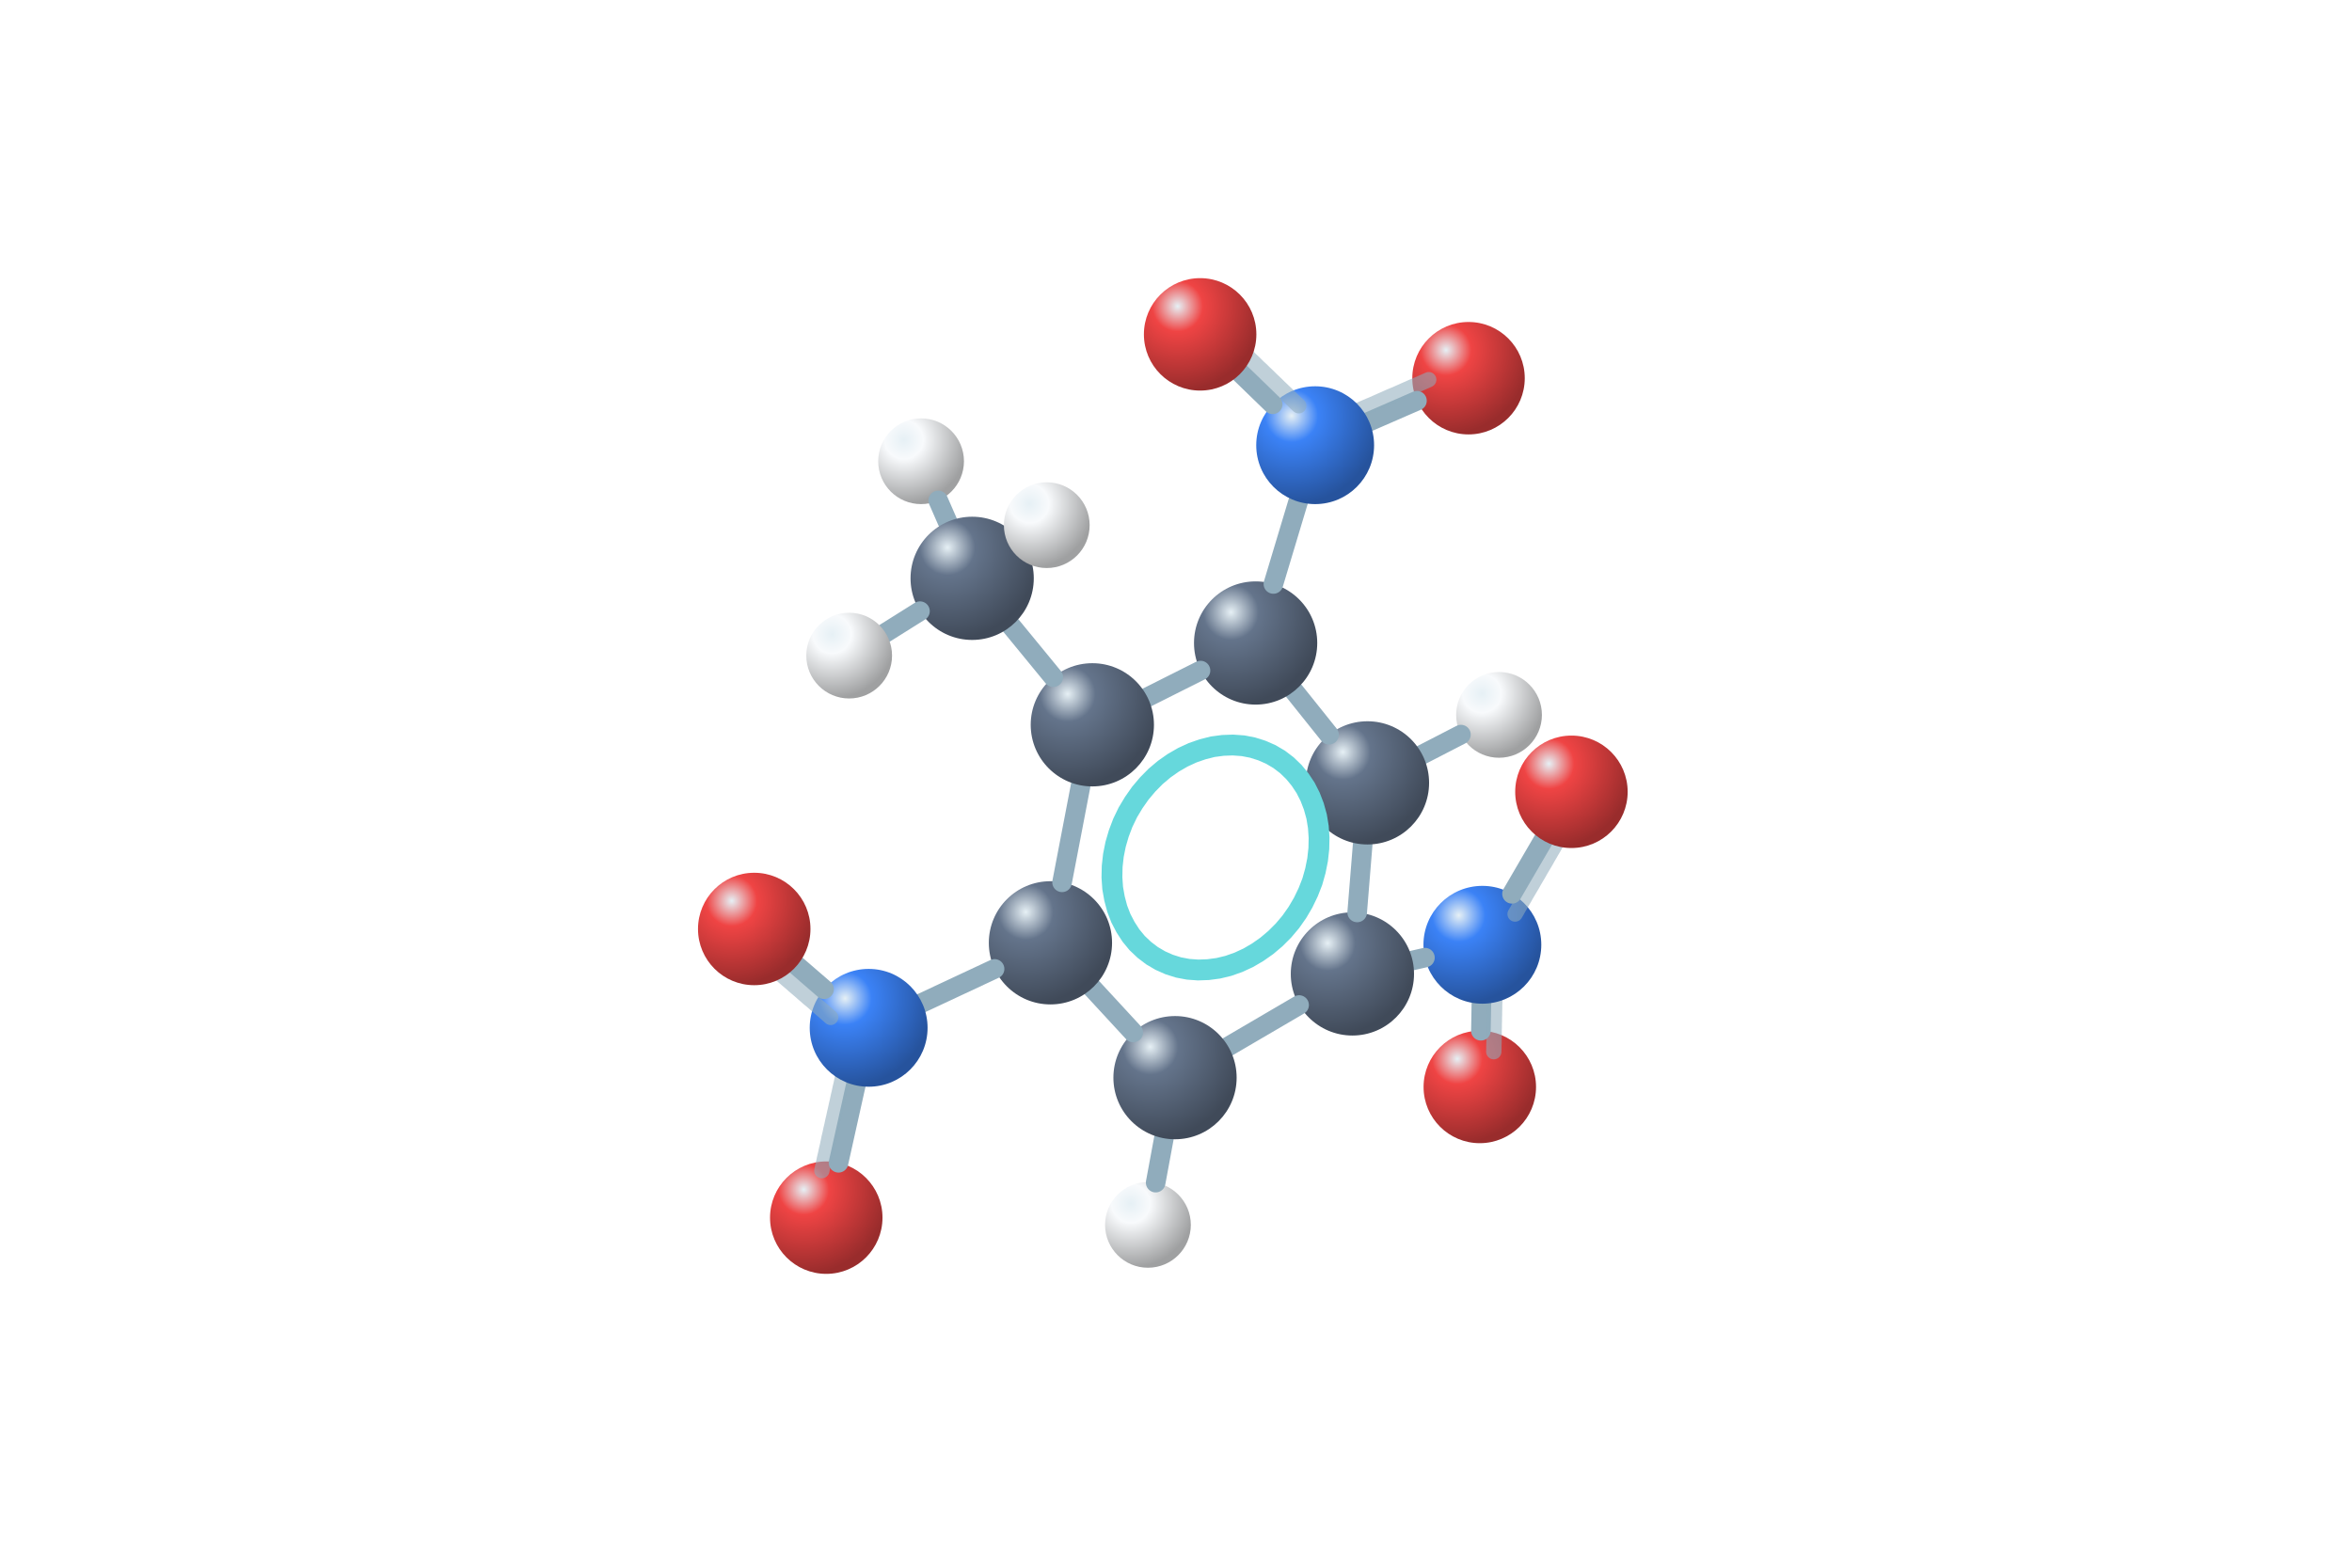
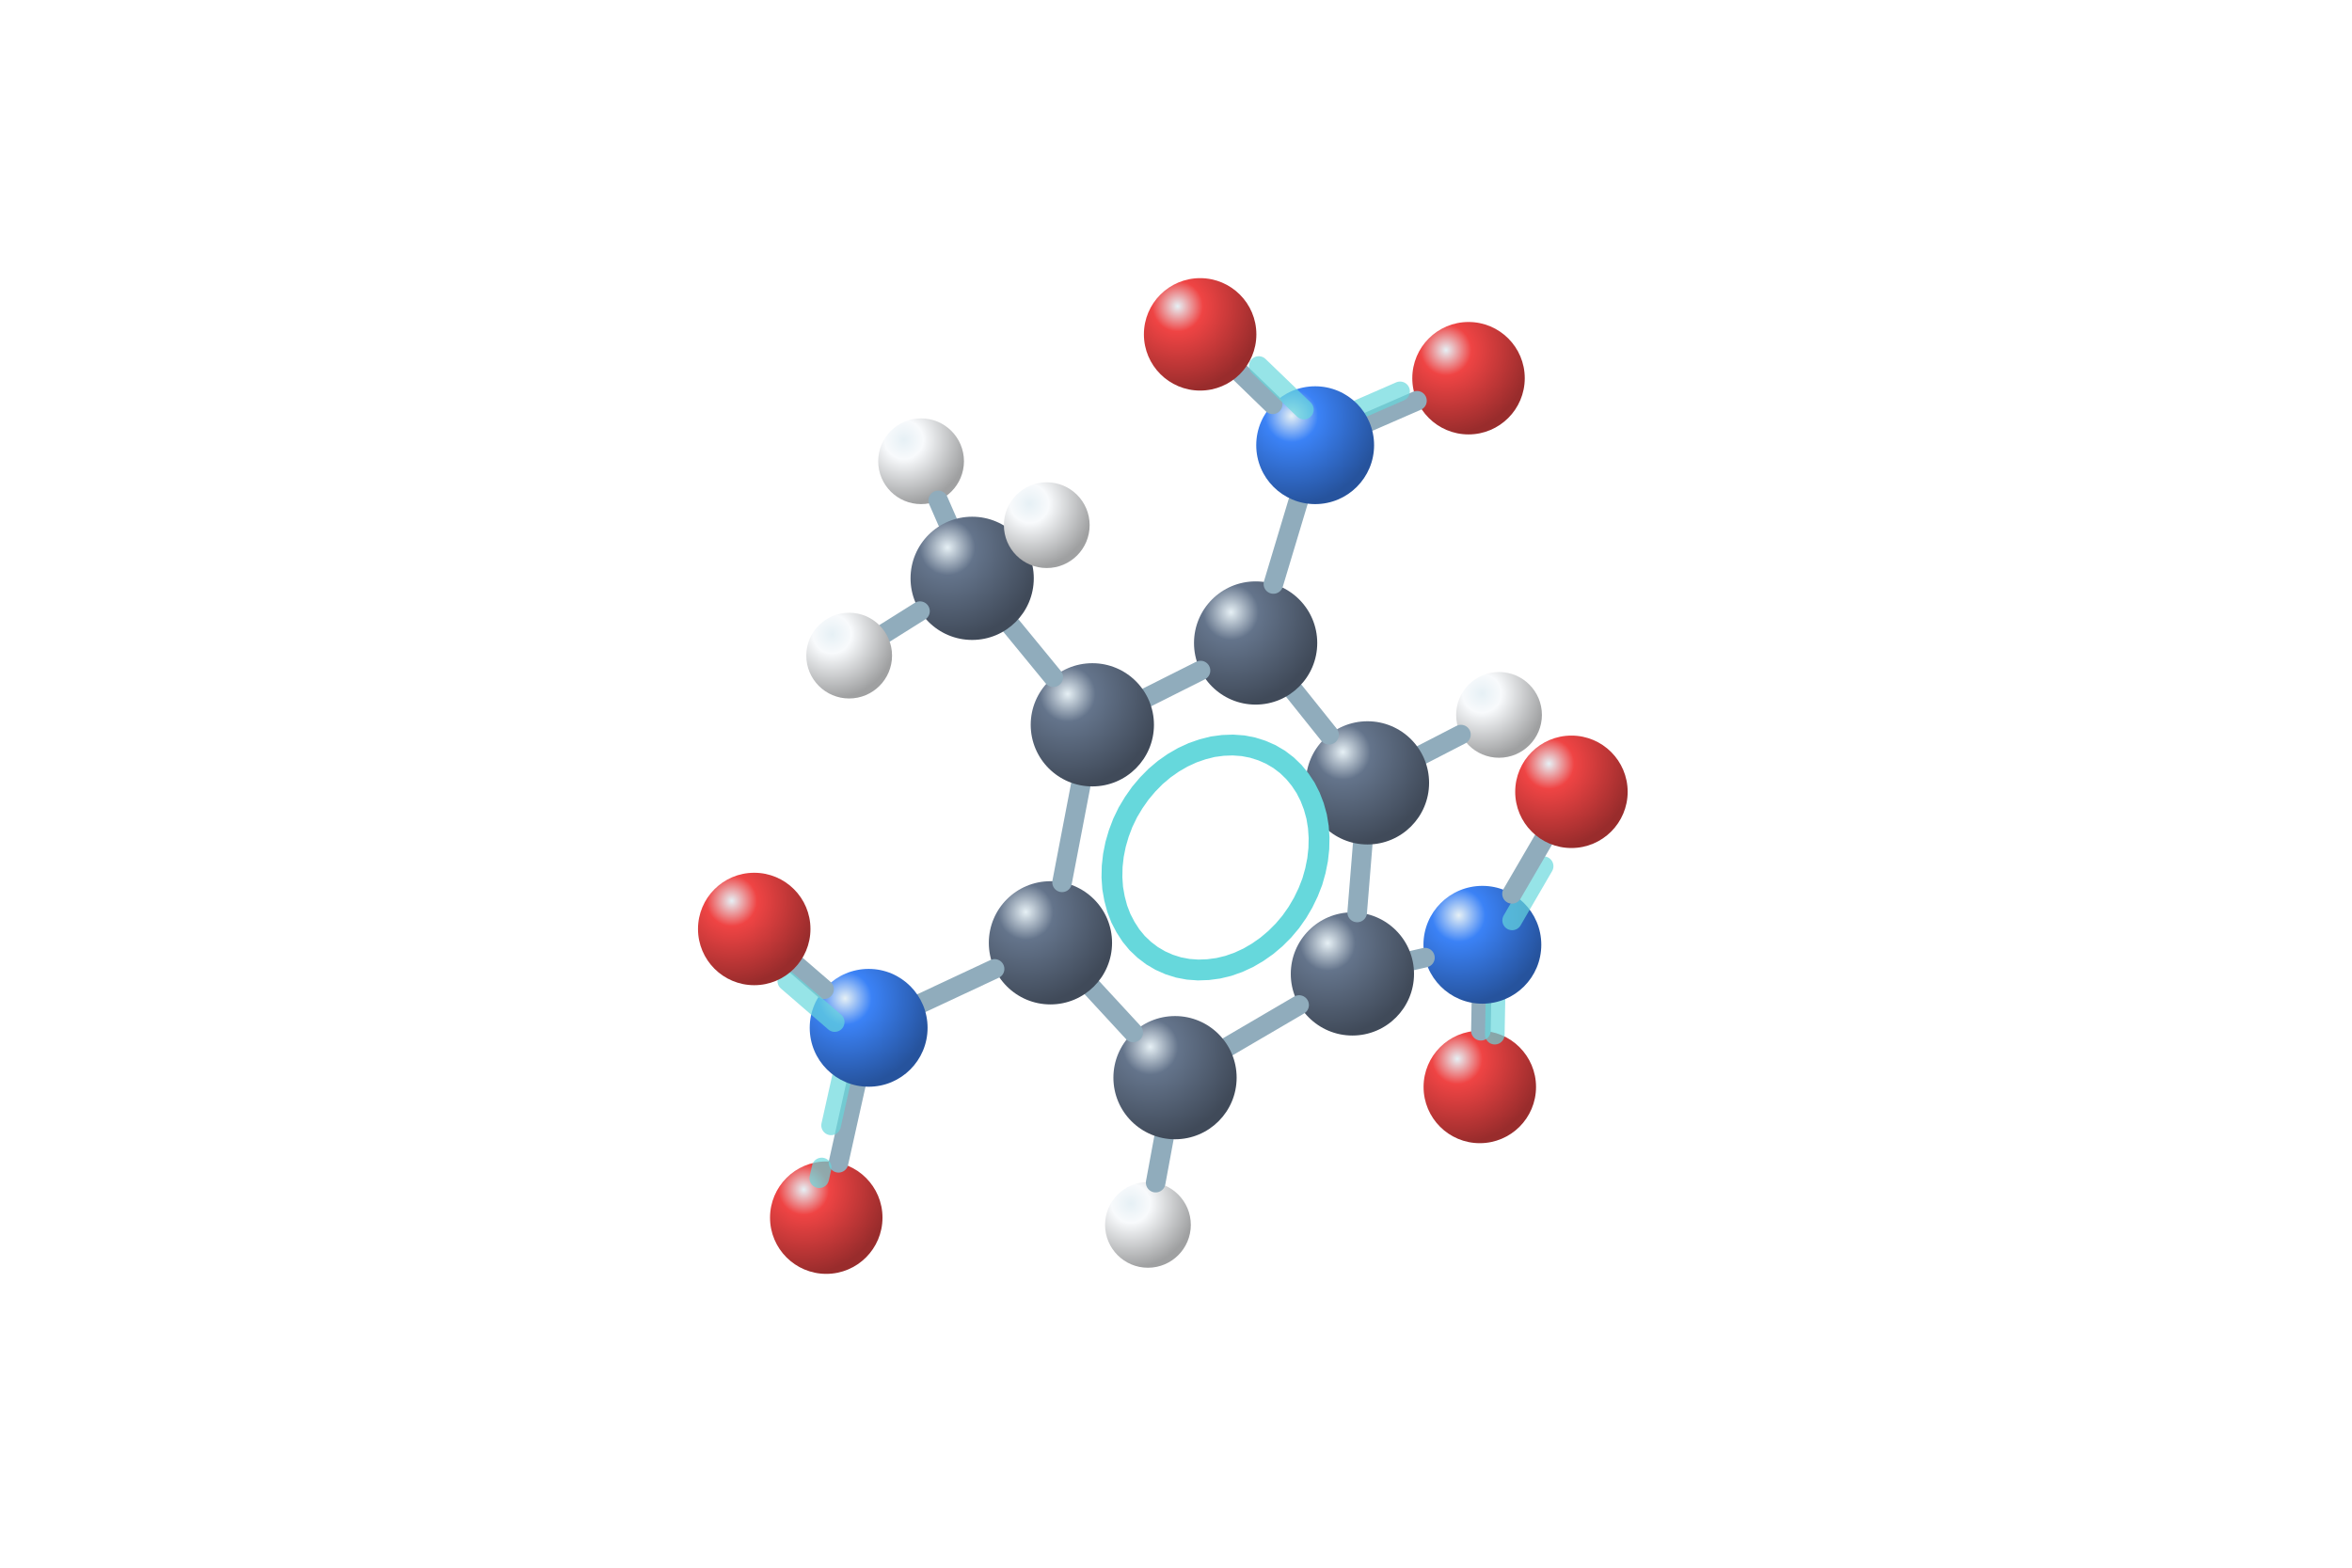
<svg xmlns="http://www.w3.org/2000/svg" viewBox="0 0 192 128">
  <defs>
    <radialGradient id="C" cx="30%" cy="25%" r="75%">
      <stop stop-color="#e6f0f5" />
      <stop offset=".3" stop-color="#64748b" />
      <stop offset="1" stop-color="#404a59" />
    </radialGradient>
    <radialGradient id="N" cx="30%" cy="25%" r="75%">
      <stop stop-color="#e6f0f5" />
      <stop offset=".3" stop-color="#3b82f6" />
      <stop offset="1" stop-color="#26539d" />
    </radialGradient>
    <radialGradient id="O" cx="30%" cy="25%" r="75%">
      <stop stop-color="#e6f0f5" />
      <stop offset=".3" stop-color="#ef4444" />
      <stop offset="1" stop-color="#992c2c" />
    </radialGradient>
    <radialGradient id="H" cx="30%" cy="25%" r="75%">
      <stop stop-color="#e6f0f5" />
      <stop offset=".3" stop-color="#f8fafc" />
      <stop offset="1" stop-color="#9fa0a1" />
    </radialGradient>
  </defs>
  <circle cx="120.8" cy="88.75" r="4.59" fill="url(#O)" />
  <path d="M120.93 81.95L120.89 84.16" stroke="#90acbc" stroke-width="1.6" stroke-linecap="round" />
-   <path data-resonance-distributed-bond="true" data-resonance-branch="1" d="M122.05 79.83L122.05 80.08L122.04 80.33L122.04 80.58L122.03 80.83L122.03 81.09L122.02 81.34L122.02 81.59L122.02 81.84L122.01 82.09L122.01 82.34L122 82.6L122 82.85L121.99 83.1L121.99 83.35L121.98 83.6L121.98 83.85L121.97 84.11L121.97 84.36L121.97 84.61L121.96 84.86L121.96 85.11L121.95 85.36L121.95 85.62L121.94 85.87" fill="none" stroke="#90acbc" stroke-opacity=".56" stroke-width="1.25" stroke-linecap="round" />
+   <path data-resonance-distributed-bond="true" data-resonance-style="distributed-dashed" data-resonance-branch="1" d="M122.12 79.36L121.99 86.33" fill="none" stroke="#66d8dc" stroke-opacity="0.68" stroke-width="1.6" stroke-dasharray="5.12 3.52" stroke-linecap="round" />
  <circle cx="121.01" cy="77.14" r="4.81" fill="url(#N)" />
-   <path data-resonance-distributed-bond="true" data-resonance-branch="0" d="M123.68 74.63L123.84 74.36L123.99 74.09L124.15 73.81L124.31 73.54L124.47 73.27L124.62 73L124.78 72.73L124.94 72.46L125.1 72.19L125.25 71.92L125.41 71.65L125.57 71.38L125.72 71.11L125.88 70.84L126.04 70.57L126.2 70.3L126.35 70.03L126.51 69.76L126.67 69.48L126.83 69.21L126.98 68.94L127.14 68.67L127.3 68.4L127.46 68.13" fill="none" stroke="#90acbc" stroke-opacity=".56" stroke-width="1.25" stroke-linecap="round" />
+   <path data-resonance-distributed-bond="true" data-resonance-style="distributed-dashed" data-resonance-branch="0" d="M123.44 75.15L127.79 67.66" fill="none" stroke="#66d8dc" stroke-opacity="0.68" stroke-width="1.6" stroke-dasharray="5.12 3.52" stroke-linecap="round" />
  <path d="M123.43 72.98L125.97 68.62" stroke="#90acbc" stroke-width="1.6" stroke-linecap="round" />
  <circle cx="128.28" cy="64.65" r="4.59" fill="url(#O)" />
  <path d="M115.31 78.42L116.32 78.19" stroke="#90acbc" stroke-width="1.6" stroke-linecap="round" />
  <circle cx="110.4" cy="79.52" r="5.03" fill="url(#C)" />
  <circle cx="122.37" cy="58.37" r="3.5" fill="url(#H)" />
  <path d="M111.24 68.94L110.79 74.5" stroke="#90acbc" stroke-width="1.6" stroke-linecap="round" />
  <path d="M116.1 61.61L119.26 59.98" stroke="#90acbc" stroke-width="1.6" stroke-linecap="round" />
  <path d="M106.05 82.06L100.26 85.45" stroke="#90acbc" stroke-width="1.6" stroke-linecap="round" />
  <circle cx="93.71" cy="100.01" r="3.5" fill="url(#H)" />
  <path d="M95.01 92.94L94.34 96.56" stroke="#90acbc" stroke-width="1.6" stroke-linecap="round" />
  <circle cx="111.63" cy="63.92" r="5.03" fill="url(#C)" />
  <circle cx="95.92" cy="87.99" r="5.03" fill="url(#C)" />
  <path d="M105.64 56.43L108.49 59.99" stroke="#90acbc" stroke-width="1.6" stroke-linecap="round" />
  <path data-aromatic-ring="true" d="M93.69 64.05L93.09 64.76L92.55 65.53L92.07 66.33L91.66 67.18L91.33 68.05L91.07 68.94L90.89 69.84L90.79 70.74L90.77 71.63L90.83 72.51L90.98 73.36L91.2 74.19L91.5 74.97L91.88 75.7L92.32 76.38L92.83 77L93.41 77.55L94.04 78.03L94.72 78.43L95.44 78.75L96.2 78.99L96.99 79.14L97.8 79.2L98.62 79.17L99.45 79.06L100.28 78.86L101.1 78.57L101.9 78.2L102.67 77.75L103.41 77.23L104.11 76.64L104.77 75.98L105.37 75.27L105.91 74.5L106.38 73.7L106.79 72.85L107.13 71.98L107.38 71.09L107.56 70.19L107.66 69.29L107.68 68.4L107.62 67.52L107.48 66.67L107.25 65.84L106.95 65.06L106.58 64.33L106.13 63.65L105.62 63.03L105.05 62.48L104.42 62L103.74 61.6L103.01 61.28L102.25 61.04L101.47 60.89L100.65 60.83L99.83 60.86L99 60.97L98.17 61.18L97.36 61.46L96.56 61.83L95.78 62.28L95.04 62.8L94.34 63.39Z" fill="none" stroke="#66d8dc" stroke-width="1.7" />
  <path d="M92.51 84.3L89.16 80.67" stroke="#90acbc" stroke-width="1.6" stroke-linecap="round" />
  <circle cx="119.88" cy="30.88" r="4.59" fill="url(#O)" />
  <circle cx="102.5" cy="52.5" r="5.03" fill="url(#C)" />
  <circle cx="85.75" cy="76.98" r="5.03" fill="url(#C)" />
  <path d="M111.77 34.42L115.67 32.72" stroke="#90acbc" stroke-width="1.6" stroke-linecap="round" />
  <path d="M103.95 47.68L105.97 40.96" stroke="#90acbc" stroke-width="1.6" stroke-linecap="round" />
  <path d="M93.66 56.93L98 54.75" stroke="#90acbc" stroke-width="1.6" stroke-linecap="round" />
-   <path data-resonance-distributed-bond="true" data-resonance-branch="0" d="M110.12 33.85L110.39 33.73L110.66 33.61L110.93 33.49L111.2 33.37L111.47 33.25L111.75 33.13L112.02 33.02L112.29 32.9L112.56 32.78L112.83 32.66L113.1 32.54L113.37 32.42L113.65 32.3L113.92 32.19L114.19 32.07L114.46 31.95L114.73 31.83L115 31.71L115.27 31.59L115.55 31.47L115.82 31.36L116.09 31.24L116.36 31.12L116.63 31" fill="none" stroke="#90acbc" stroke-opacity=".56" stroke-width="1.25" stroke-linecap="round" />
+   <path data-resonance-distributed-bond="true" data-resonance-style="distributed-dashed" data-resonance-branch="0" d="M109.6 34L117.12 30.72" fill="none" stroke="#66d8dc" stroke-opacity="0.68" stroke-width="1.6" stroke-dasharray="5.12 3.52" stroke-linecap="round" />
  <path d="M86.7 72.04L88.22 64.12" stroke="#90acbc" stroke-width="1.6" stroke-linecap="round" />
  <path d="M81.19 79.11L75.27 81.88" stroke="#90acbc" stroke-width="1.6" stroke-linecap="round" />
  <circle cx="67.45" cy="99.42" r="4.59" fill="url(#O)" />
  <circle cx="107.36" cy="36.35" r="4.81" fill="url(#N)" />
  <path d="M69.86 88.61L68.45 94.94" stroke="#90acbc" stroke-width="1.6" stroke-linecap="round" />
  <circle cx="89.17" cy="59.18" r="5.03" fill="url(#C)" />
-   <path data-resonance-distributed-bond="true" data-resonance-branch="1" d="M68.88 87.52L68.81 87.85L68.73 88.19L68.66 88.53L68.58 88.86L68.51 89.2L68.43 89.53L68.36 89.87L68.28 90.21L68.21 90.54L68.13 90.88L68.06 91.21L67.98 91.55L67.91 91.89L67.83 92.22L67.76 92.56L67.68 92.89L67.61 93.23L67.54 93.57L67.46 93.9L67.39 94.24L67.31 94.57L67.24 94.91L67.16 95.25L67.09 95.58" fill="none" stroke="#90acbc" stroke-opacity=".56" stroke-width="1.25" stroke-linecap="round" />
+   <path data-resonance-distributed-bond="true" data-resonance-style="distributed-dashed" data-resonance-branch="1" d="M68.96 86.89L66.88 96.2" fill="none" stroke="#66d8dc" stroke-opacity="0.68" stroke-width="1.6" stroke-dasharray="5.12 3.52" stroke-linecap="round" />
  <circle cx="70.91" cy="83.92" r="4.81" fill="url(#N)" />
  <circle cx="75.19" cy="37.66" r="3.5" fill="url(#H)" />
  <path d="M103.89 33.01L101.28 30.48" stroke="#90acbc" stroke-width="1.6" stroke-linecap="round" />
-   <path data-resonance-distributed-bond="true" data-resonance-branch="1" d="M106.02 33.13L105.81 32.94L105.61 32.74L105.41 32.55L105.2 32.35L105 32.15L104.8 31.96L104.59 31.76L104.39 31.57L104.19 31.37L103.98 31.17L103.78 30.98L103.58 30.78L103.37 30.58L103.17 30.39L102.97 30.19L102.76 30L102.56 29.8L102.36 29.6L102.15 29.41L101.95 29.21L101.75 29.02L101.54 28.82L101.34 28.62L101.14 28.43" fill="none" stroke="#90acbc" stroke-opacity=".56" stroke-width="1.25" stroke-linecap="round" />
+   <path data-resonance-distributed-bond="true" data-resonance-style="distributed-dashed" data-resonance-branch="1" d="M106.44 33.44L100.81 28.01" fill="none" stroke="#66d8dc" stroke-opacity="0.68" stroke-width="1.6" stroke-dasharray="5.12 3.52" stroke-linecap="round" />
  <path d="M85.98 55.29L82.55 51.11" stroke="#90acbc" stroke-width="1.6" stroke-linecap="round" />
  <path d="M67.27 80.77L65.05 78.85" stroke="#90acbc" stroke-width="1.6" stroke-linecap="round" />
  <path d="M77.35 42.6L76.59 40.86" stroke="#90acbc" stroke-width="1.6" stroke-linecap="round" />
-   <path data-resonance-distributed-bond="true" data-resonance-branch="0" d="M67.81 83.07L67.61 82.89L67.41 82.72L67.21 82.54L67.01 82.37L66.8 82.19L66.6 82.02L66.4 81.84L66.2 81.67L65.99 81.5L65.79 81.32L65.59 81.15L65.39 80.97L65.19 80.8L64.98 80.62L64.78 80.45L64.58 80.27L64.38 80.1L64.17 79.92L63.97 79.75L63.77 79.57L63.57 79.4L63.37 79.22L63.16 79.05L62.96 78.87" fill="none" stroke="#90acbc" stroke-opacity=".56" stroke-width="1.25" stroke-linecap="round" />
+   <path data-resonance-distributed-bond="true" data-resonance-style="distributed-dashed" data-resonance-branch="0" d="M68.14 83.45L62.54 78.61" fill="none" stroke="#66d8dc" stroke-opacity="0.68" stroke-width="1.6" stroke-dasharray="5.12 3.52" stroke-linecap="round" />
  <circle cx="97.97" cy="27.3" r="4.59" fill="url(#O)" />
  <circle cx="79.36" cy="47.22" r="5.03" fill="url(#C)" />
  <circle cx="61.57" cy="75.85" r="4.59" fill="url(#O)" />
  <path d="M75.1 49.9L72.28 51.67" stroke="#90acbc" stroke-width="1.6" stroke-linecap="round" />
  <circle cx="69.32" cy="53.53" r="3.5" fill="url(#H)" />
  <circle cx="85.45" cy="42.88" r="3.5" fill="url(#H)" />
</svg>
